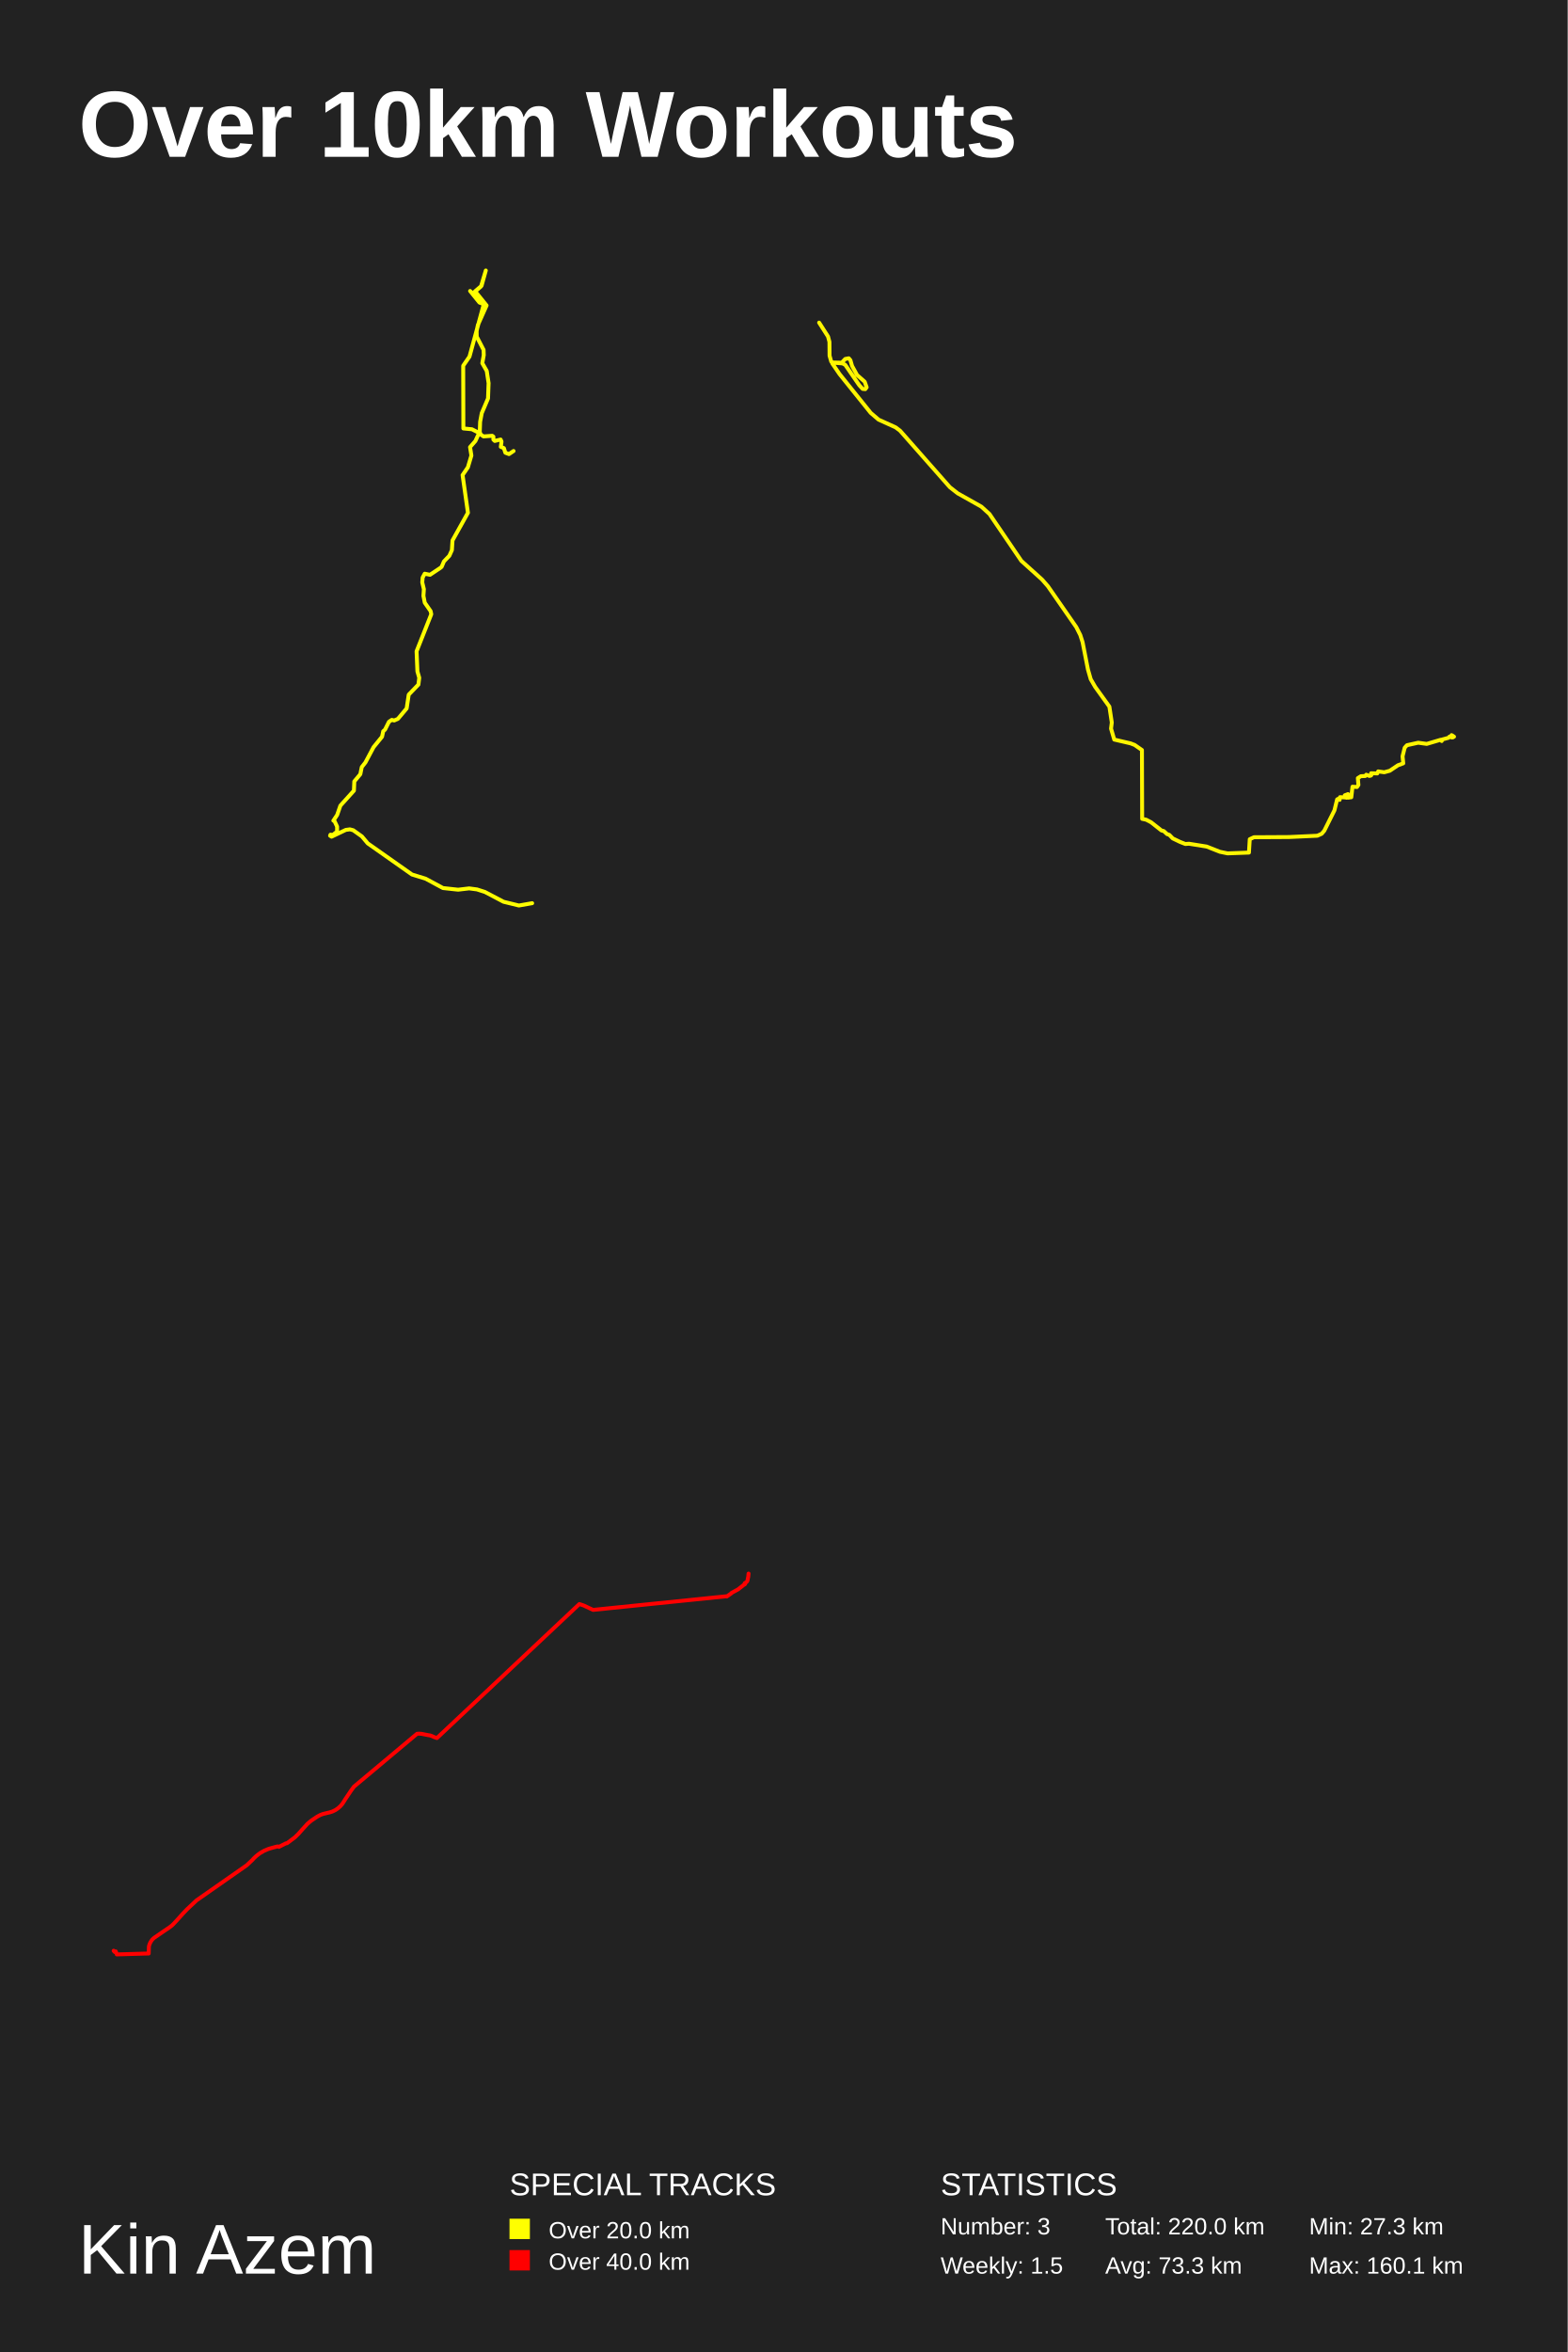
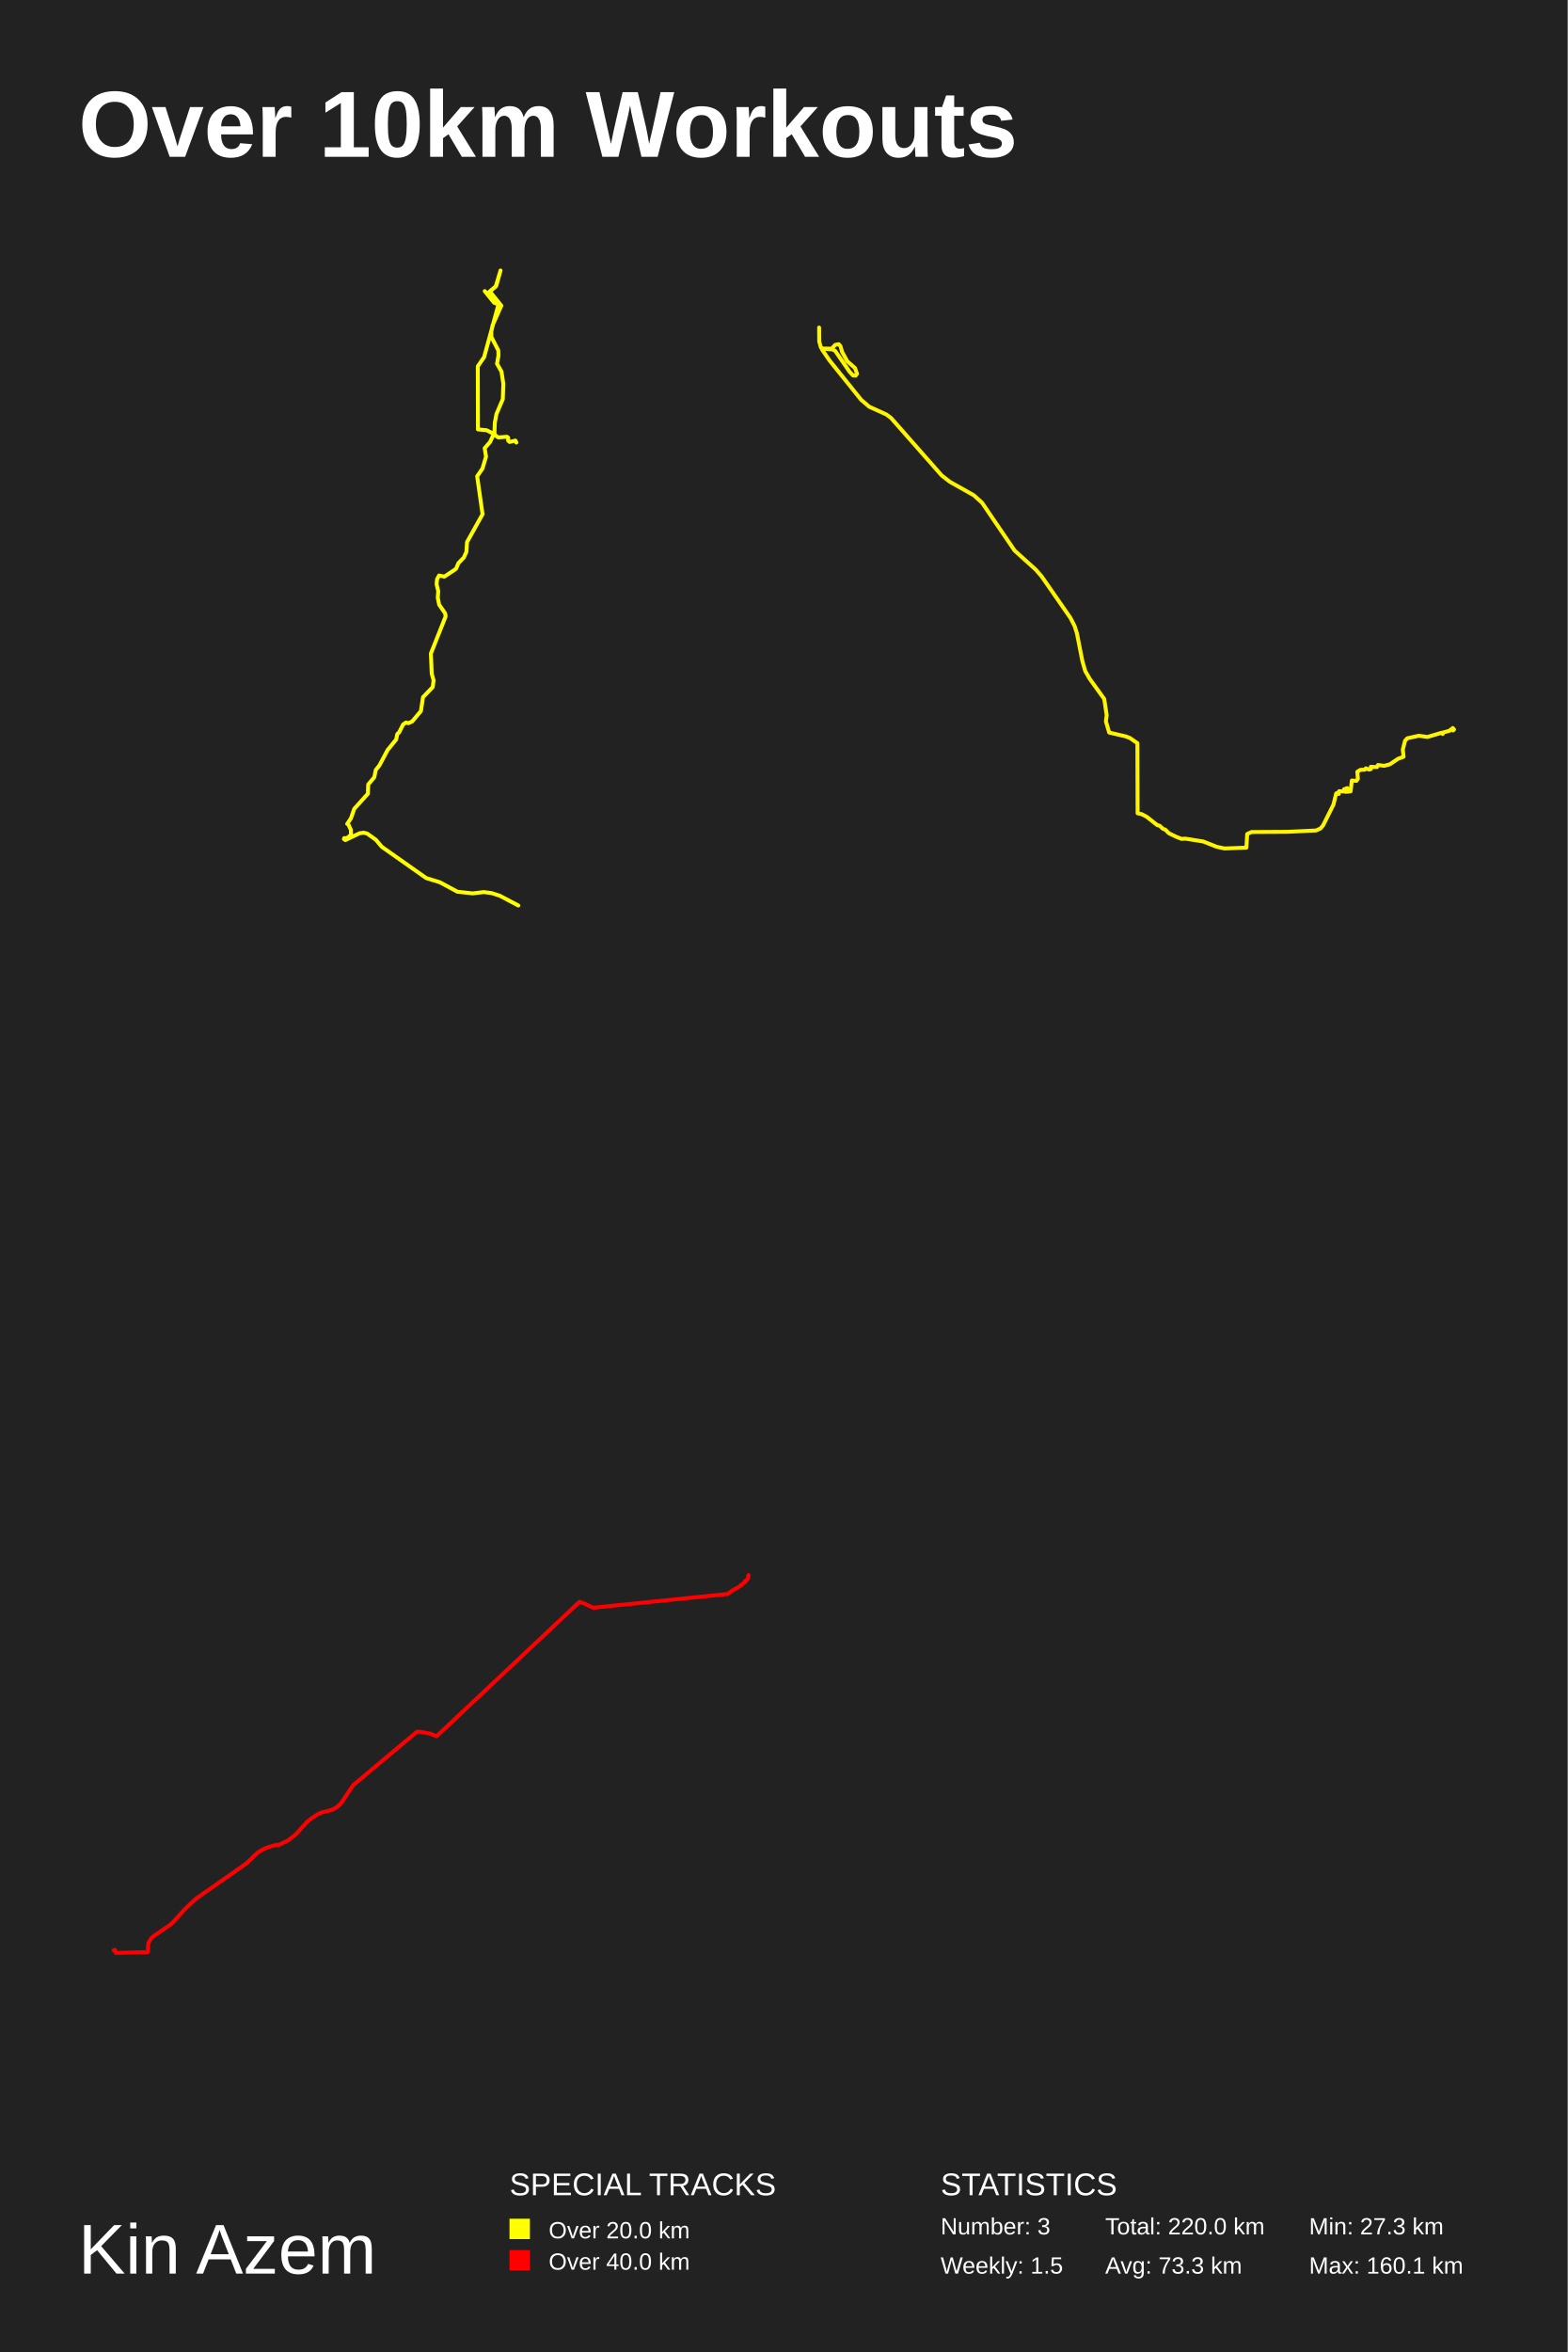
<svg xmlns="http://www.w3.org/2000/svg" baseProfile="full" height="300mm" version="1.1" viewBox="0,0,200,300" width="200mm">
  <defs />
  <rect fill="#222222" height="300" width="200" x="0" y="0" />
  <text fill="#FFFFFF" style="font-size:12px; font-family:Arial; font-weight:bold;" x="10" y="20">Over 10km Workouts</text>
  <text fill="#FFFFFF" style="font-size:9px; font-family:Arial" x="10" y="290">Kin Azem</text>
  <text fill="#FFFFFF" style="font-size:4px; font-family:Arial" x="65" y="280">SPECIAL TRACKS</text>
  <rect fill="yellow" height="2.6" width="2.6" x="65" y="283" />
  <text fill="#FFFFFF" style="font-size:3px; font-family:Arial" x="70" y="285.5">Over 20.0 km</text>
  <rect fill="red" height="2.6" width="2.6" x="65" y="287" />
  <text fill="#FFFFFF" style="font-size:3px; font-family:Arial" x="70" y="289.5">Over 40.0 km</text>
  <text fill="#FFFFFF" style="font-size:4px; font-family:Arial" x="120" y="280">STATISTICS</text>
  <text fill="#FFFFFF" style="font-size:3px; font-family:Arial" x="120" y="285">Number: 3</text>
  <text fill="#FFFFFF" style="font-size:3px; font-family:Arial" x="120" y="290">Weekly: 1.5</text>
  <text fill="#FFFFFF" style="font-size:3px; font-family:Arial" x="141" y="285">Total: 220.0 km</text>
  <text fill="#FFFFFF" style="font-size:3px; font-family:Arial" x="141" y="290">Avg: 73.3 km</text>
  <text fill="#FFFFFF" style="font-size:3px; font-family:Arial" x="167" y="285">Min: 27.3 km</text>
  <text fill="#FFFFFF" style="font-size:3px; font-family:Arial" x="167" y="290">Max: 160.1 km</text>
-   <polyline fill="none" opacity="1" points="65.517,57.526 64.934,57.92 64.472,57.745 64.281,57.159 63.89,56.993 63.982,56.32 63.868,56.066 63.122,56.241 62.945,56.075 62.945,55.699 62.795,55.585 61.687,55.664 61.331,55.428 61.204,55.113 61.253,53.81 61.459,52.7 62.262,50.819 62.333,48.869 62.099,47.321 61.53,46.325 61.715,45.293 61.694,44.628 60.82,42.94 60.806,42.232 60.969,41.445 62.078,38.961 60.614,37.15 61.431,36.459 61.978,34.5 61.367,36.538 60.344,37.404 60.216,37.299 60.429,37.666 59.974,37.115 61.168,38.593 61.751,38.803 61.957,39.013 61.786,39.048 61.957,39.013 60.393,37.579 61.189,38.585 61.793,38.794 61.893,38.725 61.772,38.602 59.896,45.485 59.093,46.648 59.114,54.649 60.209,54.754 61.125,55.218 60.649,56.25 59.967,57.028 60.138,58.103 59.69,59.607 59.015,60.595 59.697,65.404 57.729,68.936 57.651,70.169 57.324,70.894 56.634,71.611 56.343,72.302 56.158,72.45 54.858,73.316 54.183,73.176 53.92,73.666 53.87,74.286 54.076,75.152 54.019,76.008 54.19,76.874 54.936,77.949 55.021,78.342 53.145,83.071 53.252,85.632 53.486,86.454 53.38,87.319 52.143,88.604 51.88,90.36 50.765,91.689 50.289,91.899 49.983,91.82 49.621,92.065 49.123,93.061 48.889,93.271 48.74,93.97 47.659,95.298 46.622,97.247 46.153,97.841 45.968,98.75 45.201,99.668 45.151,100.847 43.424,102.761 43.012,103.949 42.529,104.675 42.664,104.709 43.005,105.435 43.005,106.064 42.465,106.501 42.159,106.466 42.11,106.597 42.301,106.719 44.114,105.854 44.639,105.784 45.066,105.898 46.167,106.684 46.92,107.575 52.556,111.542 54.289,112.075 56.514,113.272 58.446,113.482 59.853,113.316 60.848,113.447 61.864,113.77 64.238,115.019 66.199,115.5 67.89,115.203" stroke="#ffff00" stroke-dasharray="none" stroke-linecap="round" stroke-linejoin="round" stroke-width="0.5" />
-   <polyline fill="none" opacity="1" points="185.291,93.814 185.284,93.915 185.395,93.89 185.291,93.948 185.284,93.848 185.5,93.965 185.367,94.024 185.423,93.94 185.312,93.865 185.346,93.957 185.256,93.932 185.374,94.015 185.36,93.873 185.235,93.898 185.256,94.032 185.367,94.049 185.263,94.049 185.186,93.764 185.346,93.948 185.228,94.074 185.172,93.823 185.284,93.948 184.914,93.957 184.816,94.099 183.965,94.333 183.93,94.518 183.797,94.359 182.017,94.886 180.929,94.735 179.491,95.053 179.205,95.372 178.933,96.468 179.023,97.364 178.339,97.615 177.306,98.31 176.595,98.503 175.82,98.394 175.708,98.653 174.92,98.628 174.982,98.804 174.906,98.921 174.703,98.972 174.298,98.812 174.18,98.98 173.615,99.005 173.231,99.248 173.3,100.127 173.119,100.386 172.547,100.344 172.393,101.692 171.765,101.751 171.702,101.592 171.974,101.642 171.549,101.717 171.702,101.592 171.563,101.441 171.974,101.29 171.758,101.726 172.065,101.742 170.955,101.676 170.9,102.027 170.725,101.885 170.746,101.977 170.586,101.96 170.244,103.358 168.945,105.962 168.617,106.347 168.066,106.598 164.444,106.765 159.977,106.79 159.44,107.041 159.335,108.749 156.606,108.849 155.636,108.648 153.94,107.979 151.686,107.619 151.225,107.652 150.541,107.385 149.62,106.941 149.181,106.489 148.887,106.388 148.469,106.003 148.176,105.928 146.849,104.882 146.228,104.555 145.712,104.446 145.684,95.665 144.756,95.02 144.239,94.819 142.153,94.333 141.741,92.935 141.838,92.157 141.531,90.131 139.717,87.61 139.151,86.631 138.796,85.391 138.112,81.908 137.818,80.995 137.309,79.991 133.687,74.773 132.94,73.919 130.302,71.541 126.233,65.561 125.2,64.623 122.178,62.923 121.173,62.135 114.822,54.932 114.25,54.504 112.086,53.524 111.081,52.662 107.11,47.719 106.175,46.353 106.28,46.236 107.382,46.261 107.836,45.784 108.283,45.7 108.492,45.943 108.701,46.672 109.337,47.828 110.314,48.691 110.565,49.403 110.39,49.637 110.055,49.604 109.63,49.143 107.829,46.529 107.487,46.353 106.301,46.261 106.049,46.127 105.833,45.373 105.819,43.614 105.638,42.927 104.5,41.151" stroke="#fff500" stroke-dasharray="none" stroke-linecap="round" stroke-linejoin="round" stroke-width="0.5" />
-   <polyline fill="none" opacity="1" points="95.5,200.712 95.452,201.182 95.415,201.295 95.365,201.597 95.337,201.663 95.241,201.792 95,201.948 94.996,201.968 95.032,202.038 95.042,202.016 95.042,202.027 95.063,202.022 95.054,202.054 95.042,202.052 95.026,202.076 95.018,202.067 95.014,202.079 94.989,202.083 94.994,202.101 94.992,202.09 94.982,202.108 94.987,202.096 94.976,202.108 94.97,202.091 94.161,202.725 93.319,203.183 93.31,203.221 92.72,203.634 92.682,203.601 92.694,203.611 92.689,203.604 75.663,205.343 74.439,204.772 73.914,204.599 55.744,221.69 55.356,221.558 55.088,221.43 54.897,221.373 54.896,221.361 54.53,221.303 53.775,221.152 53.486,221.13 53.202,221.147 45.158,227.889 44.788,228.392 44.057,229.482 43.805,229.889 43.648,230.116 43.424,230.379 43.116,230.653 42.776,230.882 42.41,231.059 42.089,231.162 41.287,231.354 41.09,231.415 40.836,231.516 40.474,231.711 39.796,232.165 39.581,232.327 39.221,232.635 38.519,233.404 38.076,233.909 37.628,234.347 36.621,235.101 36.549,235.093 36.473,235.135 36.416,235.147 35.588,235.567 35.517,235.53 35.443,235.515 35.306,235.535 34.516,235.751 34.192,235.855 33.697,236.069 33.228,236.336 32.951,236.532 32.639,236.787 32.349,237.065 32.217,237.219 31.482,237.913 25.076,242.391 23.843,243.549 23.299,244.121 22.81,244.669 22.15,245.386 21.933,245.598 21.604,245.849 20.645,246.498 19.708,247.145 19.587,247.239 19.431,247.391 19.314,247.546 19.186,247.754 19.095,247.947 19.019,248.172 18.994,248.346 18.972,249.17 14.897,249.288 14.923,249.26 14.824,249.071 14.771,248.9 14.659,248.991 14.611,248.953 14.534,248.846 14.5,248.82 14.505,248.835 14.538,248.852 14.525,248.852 14.5,248.818" stroke="red" stroke-dasharray="none" stroke-linecap="round" stroke-linejoin="round" stroke-width="0.5" />
+   <polyline fill="none" opacity="1" points="65.873,56.45 65.758,56.195 65.008,56.371 64.829,56.204 64.829,55.825 64.679,55.711 63.564,55.79 63.206,55.553 63.078,55.236 63.128,53.925 63.335,52.808 64.143,50.917 64.214,48.955 63.978,47.398 63.407,46.395 63.592,45.357 63.571,44.688 62.692,42.99 62.677,42.278 62.842,41.486 63.957,38.987 62.484,37.166 63.307,36.471 63.857,34.5 63.242,36.55 62.213,37.421 62.084,37.316 62.299,37.685 61.841,37.131 63.042,38.618 63.628,38.829 63.835,39.04 63.664,39.075 63.835,39.04 62.263,37.597 63.063,38.609 63.671,38.82 63.771,38.75 63.65,38.627 61.762,45.551 60.955,46.721 60.976,54.77 62.077,54.875 62.999,55.342 62.52,56.379 61.834,57.162 62.005,58.244 61.555,59.757 60.876,60.751 61.562,65.588 59.582,69.142 59.504,70.382 59.175,71.111 58.481,71.833 58.188,72.527 58.002,72.677 56.694,73.547 56.015,73.407 55.751,73.899 55.701,74.524 55.908,75.394 55.851,76.256 56.022,77.127 56.773,78.208 56.859,78.604 54.971,83.361 55.079,85.937 55.315,86.764 55.207,87.634 53.963,88.927 53.699,90.694 52.577,92.03 52.098,92.241 51.79,92.162 51.426,92.408 50.925,93.41 50.689,93.621 50.539,94.325 49.453,95.661 48.409,97.621 47.937,98.219 47.751,99.133 46.979,100.056 46.929,101.243 45.192,103.168 44.778,104.364 44.292,105.093 44.427,105.128 44.771,105.858 44.771,106.491 44.227,106.93 43.92,106.895 43.87,107.027 44.063,107.15 45.886,106.28 46.415,106.21 46.844,106.324 47.952,107.115 48.709,108.012 54.378,112.002 56.122,112.538 58.36,113.742 60.304,113.953 61.72,113.786 62.72,113.918 63.743,114.243 66.13,115.5" stroke="#ffff00" stroke-dasharray="none" stroke-linecap="round" stroke-linejoin="round" stroke-width="0.5" />
+   <polyline fill="none" opacity="1" points="185.337,92.857 185.5,93.045 185.379,93.173 185.322,92.917 185.436,93.045 185.059,93.053 184.96,93.198 184.093,93.437 184.057,93.625 183.922,93.463 182.109,94 181,93.846 179.536,94.17 179.245,94.494 178.967,95.611 179.06,96.524 178.363,96.78 177.311,97.487 176.586,97.684 175.797,97.573 175.683,97.837 174.88,97.811 174.944,97.99 174.866,98.11 174.66,98.161 174.247,97.999 174.127,98.17 173.551,98.195 173.16,98.442 173.231,99.338 173.046,99.602 172.463,99.559 172.307,100.932 171.667,100.992 171.603,100.83 171.88,100.881 171.447,100.958 171.603,100.83 171.461,100.676 171.88,100.523 171.66,100.966 171.973,100.983 170.843,100.915 170.786,101.273 170.608,101.128 170.629,101.222 170.466,101.205 170.117,102.629 168.795,105.28 168.461,105.673 167.9,105.928 164.21,106.099 159.661,106.124 159.114,106.38 159.007,108.119 156.228,108.222 155.24,108.017 153.512,107.335 151.216,106.969 150.747,107.003 150.051,106.73 149.112,106.278 148.664,105.818 148.366,105.715 147.939,105.323 147.641,105.246 146.29,104.181 145.658,103.848 145.132,103.737 145.103,94.793 144.158,94.136 143.632,93.932 141.506,93.437 141.087,92.013 141.186,91.22 140.874,89.156 139.025,86.589 138.45,85.592 138.087,84.329 137.39,80.782 137.092,79.852 136.573,78.829 132.884,73.515 132.123,72.645 129.436,70.222 125.292,64.132 124.24,63.176 121.162,61.445 120.138,60.643 113.67,53.306 113.087,52.871 110.883,51.872 109.86,50.993 105.815,45.959 104.863,44.569 104.969,44.449 106.092,44.475 106.554,43.988 107.009,43.903 107.223,44.15 107.436,44.893 108.083,46.07 109.078,46.949 109.334,47.674 109.156,47.913 108.815,47.879 108.381,47.41 106.547,44.748 106.199,44.569 104.99,44.475 104.735,44.338 104.514,43.57 104.5,41.778" stroke="#fff500" stroke-dasharray="none" stroke-linecap="round" stroke-linejoin="round" stroke-width="0.5" />
+   <polyline fill="none" opacity="1" points="95.5,200.899 95.463,201.012 95.413,201.315 95.385,201.381 95.289,201.511 95.047,201.667 95.044,201.687 95.08,201.758 95.089,201.735 95.089,201.746 95.11,201.742 95.102,201.774 95.09,201.771 95.074,201.795 95.066,201.786 95.061,201.798 95.036,201.802 95.041,201.82 95.039,201.81 95.03,201.827 95.034,201.815 95.024,201.827 95.017,201.81 94.206,202.445 93.364,202.905 93.354,202.942 92.763,203.356 92.725,203.323 92.737,203.334 92.732,203.326 75.672,205.069 74.445,204.496 73.92,204.323 55.714,221.448 55.325,221.316 55.056,221.188 54.866,221.13 54.864,221.119 54.498,221.061 53.741,220.909 53.451,220.887 53.167,220.904 45.107,227.66 44.736,228.164 44.004,229.255 43.751,229.663 43.594,229.891 43.369,230.155 43.06,230.429 42.721,230.658 42.354,230.835 42.032,230.939 41.228,231.131 41.031,231.192 40.776,231.294 40.414,231.489 39.734,231.944 39.519,232.106 39.158,232.415 38.455,233.185 38.01,233.691 37.562,234.13 36.553,234.886 36.481,234.877 36.405,234.92 36.347,234.932 35.518,235.353 35.447,235.315 35.373,235.301 35.236,235.321 34.444,235.537 34.12,235.641 33.623,235.855 33.153,236.123 32.875,236.319 32.564,236.575 32.273,236.853 32.14,237.007 31.404,237.703 24.985,242.19 23.75,243.351 23.205,243.924 22.714,244.473 22.054,245.191 21.836,245.403 21.506,245.655 20.545,246.305 19.606,246.953 19.485,247.048 19.329,247.2 19.212,247.355 19.084,247.564 18.992,247.757 18.917,247.983 18.891,248.156 18.869,248.983 14.786,249.101 14.812,249.073 14.712,248.883 14.659,248.712 14.548,248.803 14.5,248.765" stroke="red" stroke-dasharray="none" stroke-linecap="round" stroke-linejoin="round" stroke-width="0.5" />
</svg>
